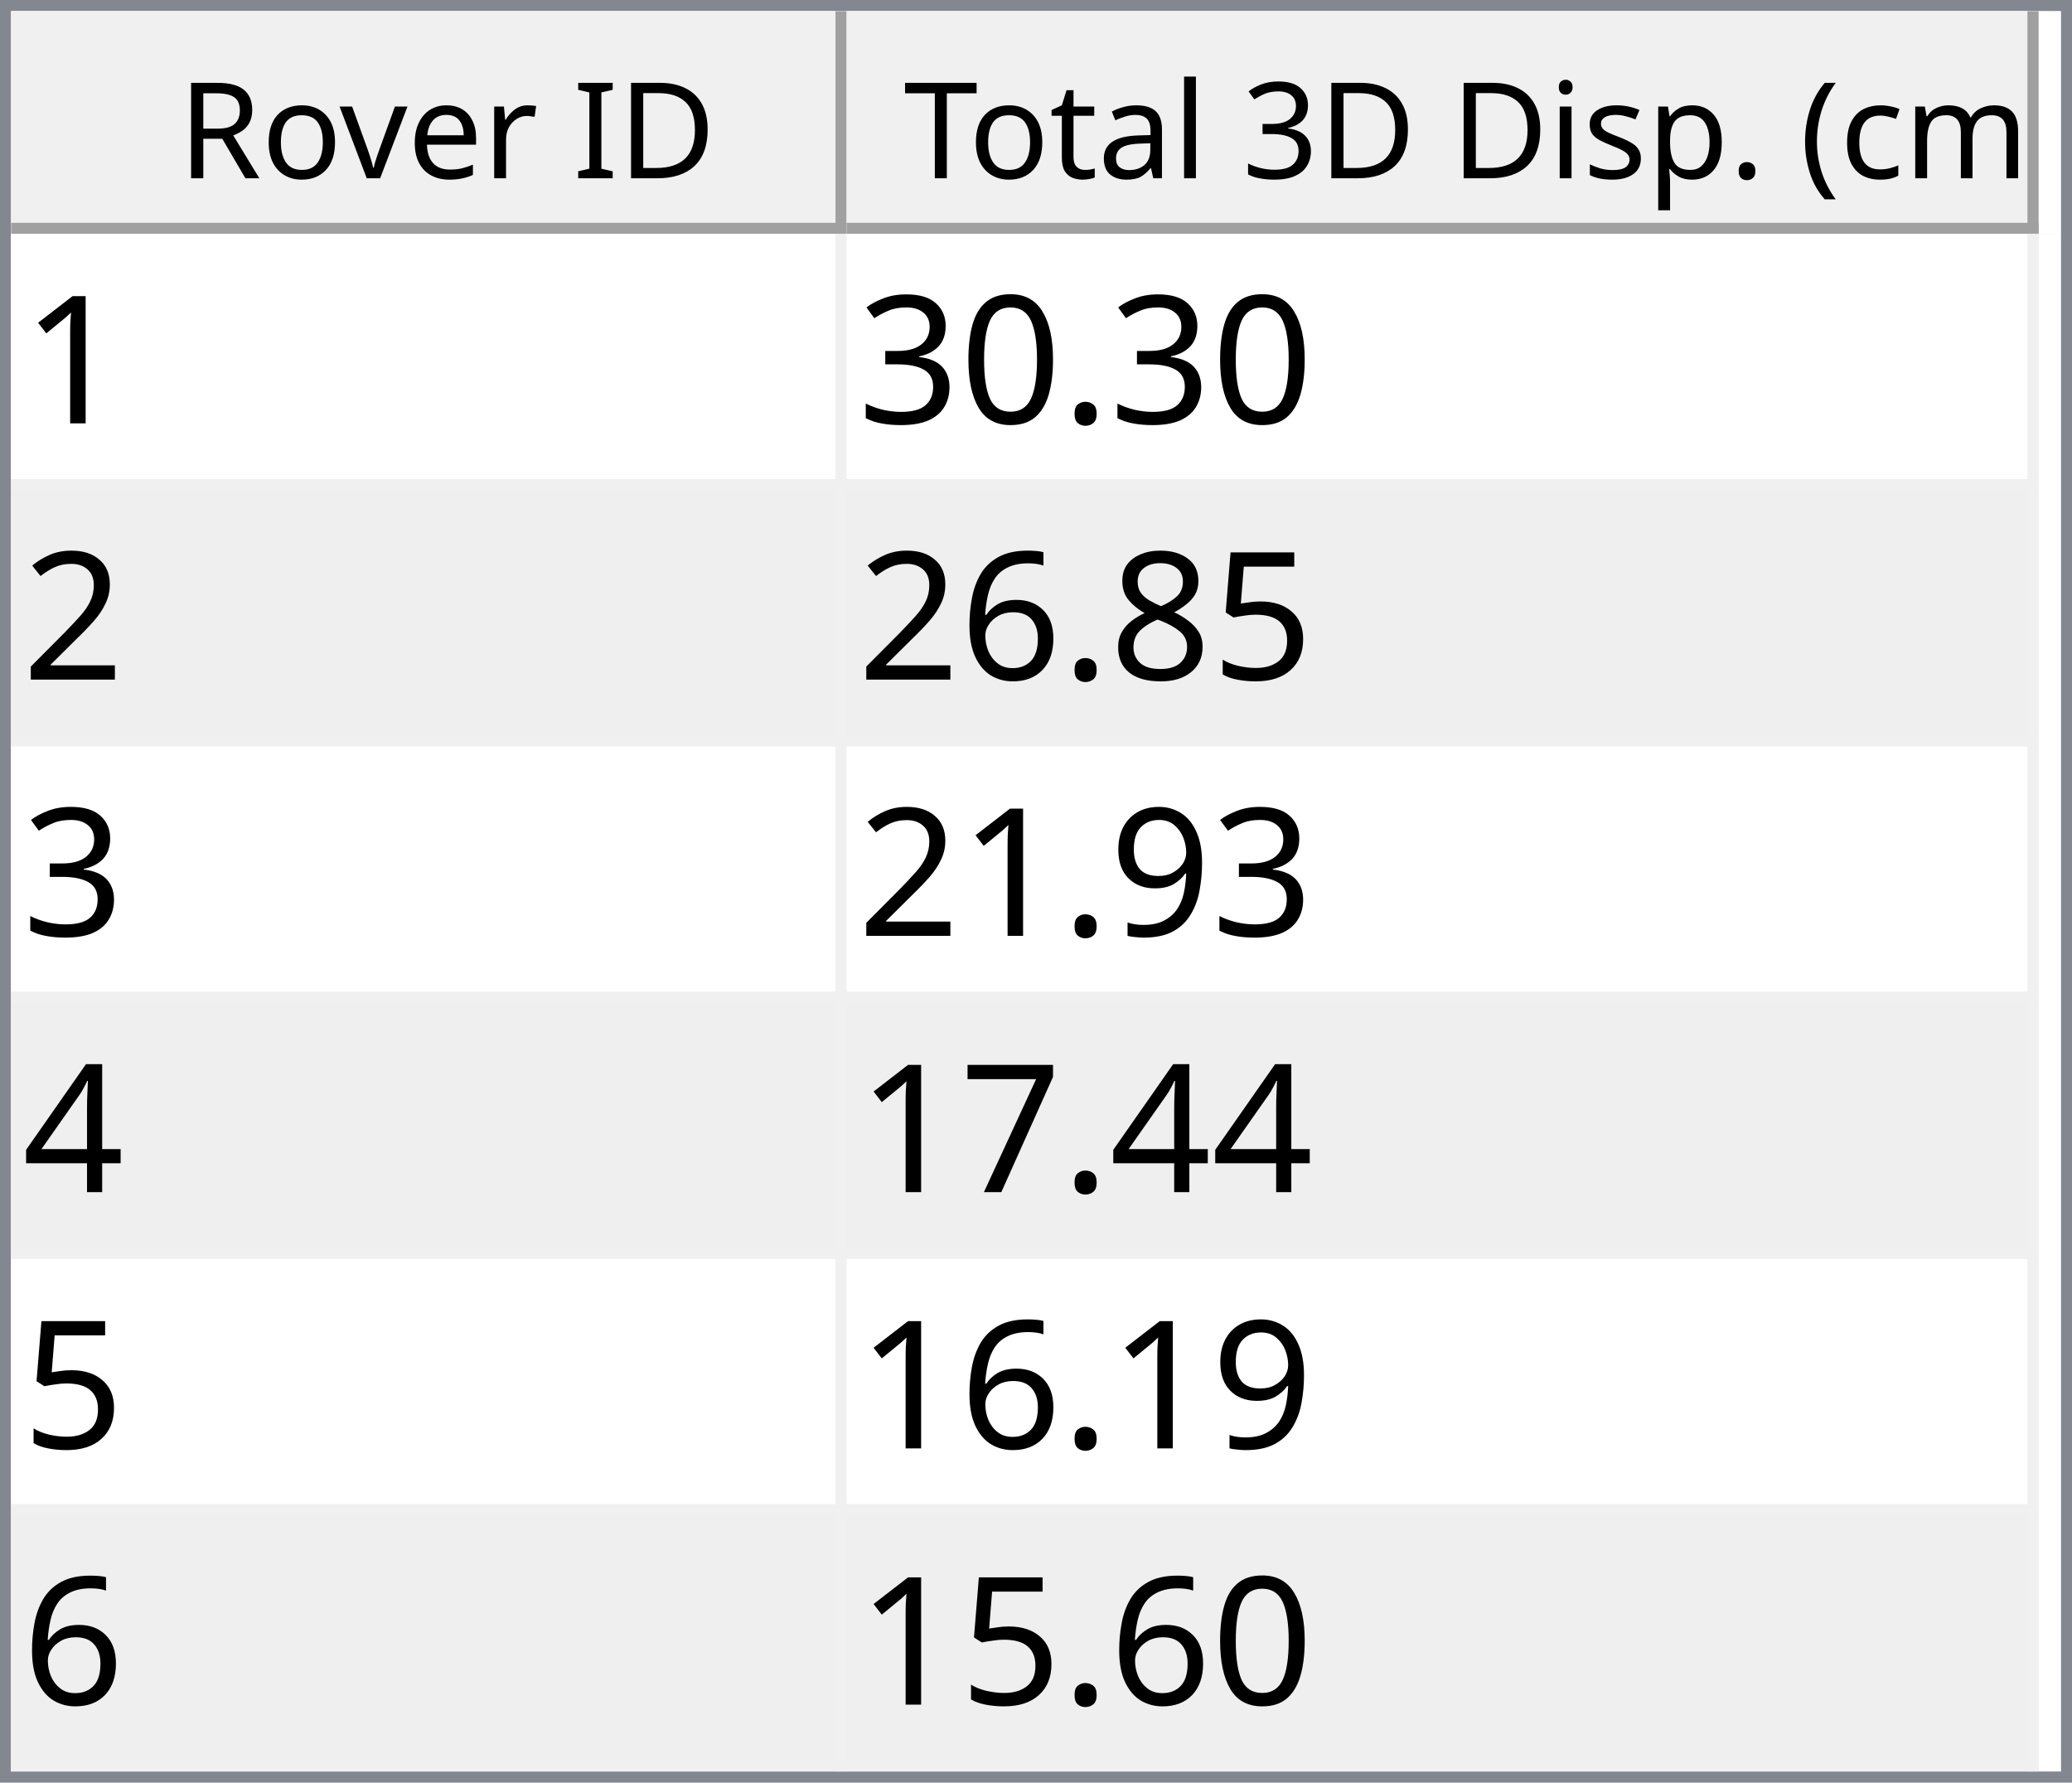
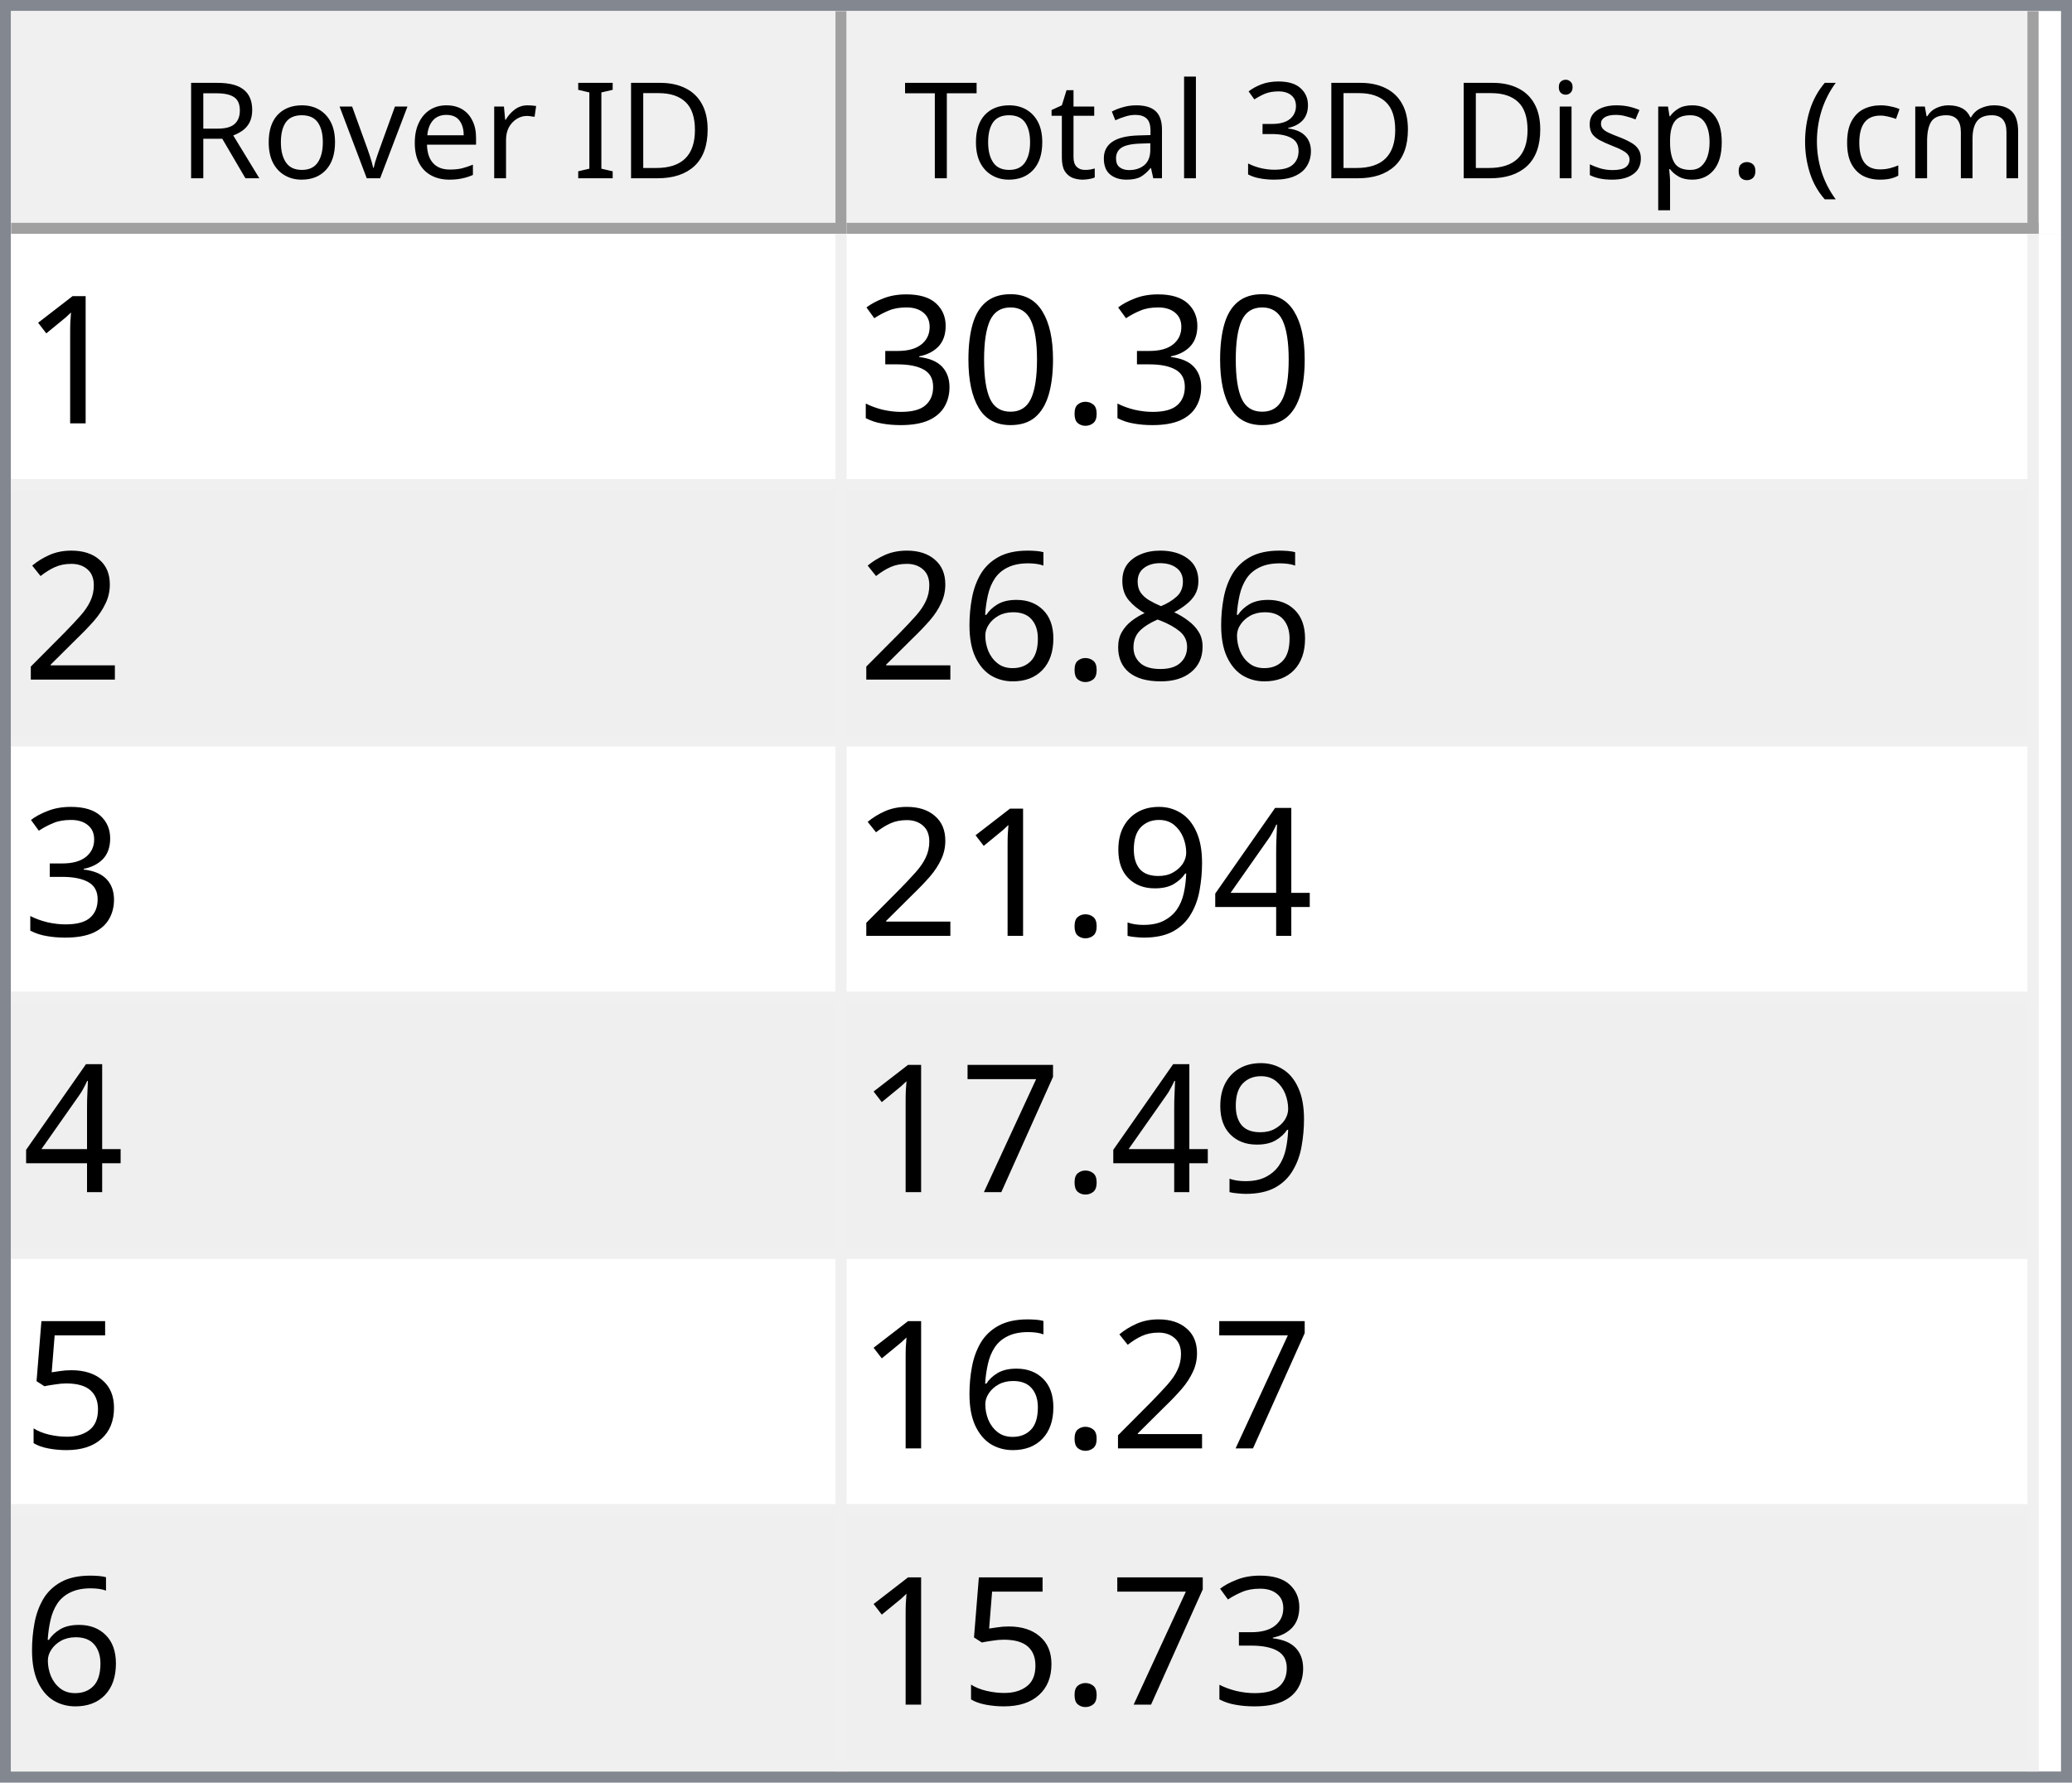
<svg xmlns="http://www.w3.org/2000/svg" style="fill-opacity:1; color-rendering:auto; color-interpolation:auto; text-rendering:auto; stroke:black; stroke-linecap:square; stroke-miterlimit:10; shape-rendering:auto; stroke-opacity:1; fill:black; stroke-dasharray:none; font-weight:normal; stroke-width:1; font-family:'Dialog'; font-style:normal; stroke-linejoin:miter; font-size:12px; stroke-dashoffset:0; image-rendering:auto;" width="186" height="160">
  <defs id="genericDefs" />
  <g>
    <defs id="defs1">
      <clipPath clipPathUnits="userSpaceOnUse" id="clipPath1">
        <path d="M0 0 L186 0 L186 160 L0 160 L0 0 Z" />
      </clipPath>
      <clipPath clipPathUnits="userSpaceOnUse" id="clipPath2">
        <path d="M0 0 L0 160 L186 160 L186 0 Z" />
      </clipPath>
      <clipPath clipPathUnits="userSpaceOnUse" id="clipPath3">
        <path d="M0 0 L0 20 L184 20 L184 0 Z" />
      </clipPath>
      <clipPath clipPathUnits="userSpaceOnUse" id="clipPath4">
        <path d="M0 0 L0 20 L75 20 L75 0 Z" />
      </clipPath>
      <clipPath clipPathUnits="userSpaceOnUse" id="clipPath5">
        <path d="M1 1 L1 19 L74 19 L74 1 Z" />
      </clipPath>
      <clipPath clipPathUnits="userSpaceOnUse" id="clipPath6">
        <path d="M0 0 L0 18 L73 18 L73 0 Z" />
      </clipPath>
      <clipPath clipPathUnits="userSpaceOnUse" id="clipPath7">
        <path d="M-0.5 -0.5 L-0.5 19.5 L74.5 19.5 L74.5 -0.5 Z" />
      </clipPath>
      <clipPath clipPathUnits="userSpaceOnUse" id="clipPath8">
        <path d="M0 0 L0 20 L107 20 L107 0 Z" />
      </clipPath>
      <clipPath clipPathUnits="userSpaceOnUse" id="clipPath9">
        <path d="M1 1 L1 19 L106 19 L106 1 Z" />
      </clipPath>
      <clipPath clipPathUnits="userSpaceOnUse" id="clipPath10">
        <path d="M0 0 L0 18 L105 18 L105 0 Z" />
      </clipPath>
      <clipPath clipPathUnits="userSpaceOnUse" id="clipPath11">
        <path d="M-0.5 -0.5 L-0.5 19.5 L106.5 19.5 L106.5 -0.5 Z" />
      </clipPath>
      <clipPath clipPathUnits="userSpaceOnUse" id="clipPath12">
        <path d="M0 0 L0 138 L184 138 L184 0 Z" />
      </clipPath>
      <clipPath clipPathUnits="userSpaceOnUse" id="clipPath13">
        <path d="M0 0 L0 138 L182 138 L182 0 Z" />
      </clipPath>
      <clipPath clipPathUnits="userSpaceOnUse" id="clipPath14">
        <path d="M-0.5 -0.5 L-0.5 137.5 L181.5 137.5 L181.5 -0.5 Z" />
      </clipPath>
      <clipPath clipPathUnits="userSpaceOnUse" id="clipPath15">
        <path d="M0 0 L0 22 L74 22 L74 0 Z" />
      </clipPath>
      <clipPath clipPathUnits="userSpaceOnUse" id="clipPath16">
        <path d="M0 0 L0 22 L106 22 L106 0 Z" />
      </clipPath>
      <font horiz-adv-x="64.551" id="font1">
        <font-face ascent="107.91" descent="25.098" units-per-em="100" style="font-style:normal; font-family:Segoe UI; font-weight:normal;" />
        <missing-glyph horiz-adv-x="64.551" d="M8.109 0 L8.109 68.266 L56.453 68.266 L56.453 0 L8.109 0 ZM15.328 7.234 L49.219 7.234 L49.219 61.031 L15.328 61.031 L15.328 7.234 Z" />
        <glyph unicode="D" horiz-adv-x="70.117" d="M9.188 0 L9.188 70.016 L28.516 70.016 Q65.531 70.016 65.531 35.891 Q65.531 19.672 55.25 9.836 Q44.969 0 27.734 0 L9.188 0 ZM17.391 62.594 L17.391 7.422 L27.828 7.422 Q41.609 7.422 49.273 14.797 Q56.938 22.172 56.938 35.688 Q56.938 62.594 28.328 62.594 L17.391 62.594 Z" />
        <glyph unicode="I" horiz-adv-x="26.611" d="M17.391 0 L9.188 0 L9.188 70.016 L17.391 70.016 L17.391 0 Z" />
        <glyph unicode=" " horiz-adv-x="27.393" d="" />
        <glyph unicode="r" horiz-adv-x="34.766" d="M34.188 41.891 Q32.078 43.5 28.125 43.5 Q23 43.5 19.555 38.672 Q16.109 33.844 16.109 25.484 L16.109 0 L8.109 0 L8.109 50 L16.109 50 L16.109 39.703 L16.312 39.703 Q18.016 44.969 21.531 47.922 Q25.047 50.875 29.391 50.875 Q32.516 50.875 34.188 50.203 L34.188 41.891 Z" />
        <glyph unicode="e" horiz-adv-x="52.295" d="M48.297 23 L12.984 23 Q13.188 14.656 17.484 10.109 Q21.781 5.562 29.297 5.562 Q37.75 5.562 44.828 11.141 L44.828 3.609 Q38.234 -1.172 27.391 -1.172 Q16.797 -1.172 10.742 5.641 Q4.688 12.453 4.688 24.812 Q4.688 36.469 11.305 43.82 Q17.922 51.172 27.734 51.172 Q37.547 51.172 42.922 44.828 Q48.297 38.484 48.297 27.203 L48.297 23 ZM40.094 29.781 Q40.047 36.719 36.75 40.578 Q33.453 44.438 27.594 44.438 Q21.922 44.438 17.969 40.383 Q14.016 36.328 13.094 29.781 L40.094 29.781 Z" />
        <glyph unicode="v" horiz-adv-x="47.9" d="M47.406 50 L27.484 0 L19.625 0 L0.688 50 L9.469 50 L22.172 13.672 Q23.578 9.672 23.922 6.688 L24.125 6.688 Q24.609 10.453 25.688 13.484 L38.969 50 L47.406 50 Z" />
        <glyph unicode="o" horiz-adv-x="58.594" d="M29 -1.172 Q17.922 -1.172 11.305 5.836 Q4.688 12.844 4.688 24.422 Q4.688 37.016 11.57 44.094 Q18.453 51.172 30.172 51.172 Q41.359 51.172 47.633 44.289 Q53.906 37.406 53.906 25.203 Q53.906 13.234 47.141 6.031 Q40.375 -1.172 29 -1.172 ZM29.594 44.438 Q21.875 44.438 17.383 39.188 Q12.891 33.938 12.891 24.703 Q12.891 15.828 17.43 10.695 Q21.969 5.562 29.594 5.562 Q37.359 5.562 41.531 10.594 Q45.703 15.625 45.703 24.906 Q45.703 34.281 41.531 39.359 Q37.359 44.438 29.594 44.438 Z" />
        <glyph unicode="R" horiz-adv-x="59.814" d="M59.375 0 L49.609 0 L37.891 19.625 Q36.281 22.359 34.766 24.289 Q33.25 26.219 31.664 27.438 Q30.078 28.656 28.25 29.219 Q26.422 29.781 24.125 29.781 L17.391 29.781 L17.391 0 L9.188 0 L9.188 70.016 L30.078 70.016 Q34.672 70.016 38.555 68.867 Q42.438 67.719 45.289 65.375 Q48.141 63.031 49.758 59.547 Q51.375 56.062 51.375 51.375 Q51.375 47.703 50.273 44.656 Q49.172 41.609 47.148 39.211 Q45.125 36.812 42.266 35.133 Q39.406 33.453 35.844 32.516 L35.844 32.328 Q37.594 31.547 38.891 30.547 Q40.188 29.547 41.359 28.18 Q42.531 26.812 43.68 25.078 Q44.828 23.344 46.234 21.047 L59.375 0 ZM17.391 62.594 L17.391 37.203 L28.516 37.203 Q31.594 37.203 34.203 38.133 Q36.812 39.062 38.719 40.797 Q40.625 42.531 41.703 45.047 Q42.781 47.562 42.781 50.688 Q42.781 56.297 39.141 59.445 Q35.5 62.594 28.609 62.594 L17.391 62.594 Z" />
        <glyph unicode=")" horiz-adv-x="30.176" d="M8.297 -15.922 L1.172 -15.922 Q16.406 2.344 16.406 26.812 Q16.406 51.469 1.078 70.016 L8.297 70.016 Q23.531 52.156 23.531 26.703 Q23.531 1.375 8.297 -15.922 Z" />
        <glyph unicode="m" horiz-adv-x="86.133" d="M79.109 0 L71.094 0 L71.094 28.719 Q71.094 37.016 68.531 40.727 Q65.969 44.438 59.906 44.438 Q54.781 44.438 51.195 39.75 Q47.609 35.062 47.609 28.516 L47.609 0 L39.594 0 L39.594 29.688 Q39.594 44.438 28.219 44.438 Q22.953 44.438 19.531 40.016 Q16.109 35.594 16.109 28.516 L16.109 0 L8.109 0 L8.109 50 L16.109 50 L16.109 42.094 L16.312 42.094 Q21.625 51.172 31.844 51.172 Q36.969 51.172 40.773 48.312 Q44.578 45.453 46 40.828 Q51.562 51.172 62.594 51.172 Q79.109 51.172 79.109 30.812 L79.109 0 Z" />
        <glyph unicode="c" horiz-adv-x="46.191" d="M42.188 2.297 Q36.422 -1.172 28.516 -1.172 Q17.828 -1.172 11.258 5.789 Q4.688 12.75 4.688 23.828 Q4.688 36.188 11.766 43.68 Q18.844 51.172 30.672 51.172 Q37.25 51.172 42.281 48.734 L42.281 40.531 Q36.719 44.438 30.375 44.438 Q22.703 44.438 17.797 38.945 Q12.891 33.453 12.891 24.516 Q12.891 15.719 17.508 10.641 Q22.125 5.562 29.891 5.562 Q36.422 5.562 42.188 9.906 L42.188 2.297 Z" />
        <glyph unicode="(" horiz-adv-x="30.176" d="M29.109 -15.922 L21.969 -15.922 Q6.844 1.375 6.844 26.703 Q6.844 52.156 21.969 70.016 L29.203 70.016 Q13.875 51.469 13.875 26.812 Q13.875 2.344 29.109 -15.922 Z" />
        <glyph unicode="." horiz-adv-x="21.68" d="M10.891 -1.078 Q8.641 -1.078 7.055 0.539 Q5.469 2.156 5.469 4.391 Q5.469 6.641 7.055 8.273 Q8.641 9.906 10.891 9.906 Q13.188 9.906 14.797 8.273 Q16.406 6.641 16.406 4.391 Q16.406 2.156 14.797 0.539 Q13.188 -1.078 10.891 -1.078 Z" />
        <glyph unicode="p" horiz-adv-x="58.789" d="M16.312 7.234 L16.109 7.234 L16.109 -23 L8.109 -23 L8.109 50 L16.109 50 L16.109 41.219 L16.312 41.219 Q22.219 51.172 33.594 51.172 Q43.266 51.172 48.688 44.461 Q54.109 37.75 54.109 26.469 Q54.109 13.922 48 6.375 Q41.891 -1.172 31.297 -1.172 Q21.578 -1.172 16.312 7.234 ZM16.109 27.391 L16.109 20.406 Q16.109 14.203 20.141 9.883 Q24.172 5.562 30.375 5.562 Q37.641 5.562 41.773 11.133 Q45.906 16.703 45.906 26.609 Q45.906 34.969 42.047 39.703 Q38.188 44.438 31.594 44.438 Q24.609 44.438 20.359 39.578 Q16.109 34.719 16.109 27.391 Z" />
        <glyph unicode="s" horiz-adv-x="42.432" d="M5.078 1.812 L5.078 10.406 Q11.625 5.562 19.484 5.562 Q30.031 5.562 30.031 12.594 Q30.031 14.594 29.125 15.992 Q28.219 17.391 26.68 18.461 Q25.141 19.531 23.07 20.383 Q21 21.234 18.609 22.172 Q15.281 23.484 12.766 24.828 Q10.25 26.172 8.57 27.859 Q6.891 29.547 6.031 31.695 Q5.172 33.844 5.172 36.719 Q5.172 40.234 6.789 42.945 Q8.406 45.656 11.086 47.484 Q13.766 49.312 17.211 50.242 Q20.656 51.172 24.312 51.172 Q30.812 51.172 35.938 48.922 L35.938 40.828 Q30.422 44.438 23.25 44.438 Q21 44.438 19.195 43.922 Q17.391 43.406 16.094 42.477 Q14.797 41.547 14.086 40.258 Q13.375 38.969 13.375 37.406 Q13.375 35.453 14.086 34.133 Q14.797 32.812 16.164 31.789 Q17.531 30.766 19.484 29.938 Q21.438 29.109 23.922 28.125 Q27.25 26.859 29.883 25.516 Q32.516 24.172 34.375 22.484 Q36.234 20.797 37.234 18.602 Q38.234 16.406 38.234 13.375 Q38.234 9.672 36.602 6.938 Q34.969 4.203 32.234 2.398 Q29.5 0.594 25.93 -0.289 Q22.359 -1.172 18.453 -1.172 Q10.75 -1.172 5.078 1.812 Z" />
        <glyph unicode="i" horiz-adv-x="24.219" d="M12.203 62.703 Q10.062 62.703 8.547 64.164 Q7.031 65.625 7.031 67.875 Q7.031 70.125 8.547 71.609 Q10.062 73.094 12.203 73.094 Q14.406 73.094 15.945 71.609 Q17.484 70.125 17.484 67.875 Q17.484 65.719 15.945 64.211 Q14.406 62.703 12.203 62.703 ZM16.109 0 L8.109 0 L8.109 50 L16.109 50 L16.109 0 Z" />
        <glyph unicode="3" horiz-adv-x="53.906" d="M46.531 19.828 Q46.531 15.094 44.75 11.211 Q42.969 7.328 39.719 4.57 Q36.469 1.812 31.93 0.297 Q27.391 -1.219 21.922 -1.219 Q11.922 -1.219 6 2.594 L6 11.188 Q13.094 5.609 22.219 5.609 Q25.875 5.609 28.828 6.539 Q31.781 7.469 33.906 9.227 Q36.031 10.984 37.18 13.477 Q38.328 15.969 38.328 19.094 Q38.328 32.812 18.797 32.812 L12.984 32.812 L12.984 39.594 L18.5 39.594 Q35.797 39.594 35.797 52.484 Q35.797 64.406 22.609 64.406 Q15.188 64.406 8.688 59.422 L8.688 67.188 Q15.375 71.188 24.609 71.188 Q29 71.188 32.57 69.969 Q36.141 68.75 38.68 66.555 Q41.219 64.359 42.609 61.281 Q44 58.203 44 54.5 Q44 40.672 30.031 36.719 L30.031 36.531 Q33.594 36.141 36.625 34.797 Q39.656 33.453 41.852 31.305 Q44.047 29.156 45.289 26.25 Q46.531 23.344 46.531 19.828 Z" />
        <glyph unicode="l" horiz-adv-x="24.219" d="M16.109 0 L8.109 0 L8.109 74.031 L16.109 74.031 L16.109 0 Z" />
        <glyph unicode="a" horiz-adv-x="50.879" d="M43.891 0 L35.891 0 L35.891 7.812 L35.688 7.812 Q30.469 -1.172 20.312 -1.172 Q12.844 -1.172 8.617 2.781 Q4.391 6.734 4.391 13.281 Q4.391 27.297 20.906 29.594 L35.891 31.688 Q35.891 44.438 25.594 44.438 Q16.547 44.438 9.281 38.281 L9.281 46.484 Q16.656 51.172 26.266 51.172 Q43.891 51.172 43.891 32.516 L43.891 0 ZM35.891 25.297 L23.828 23.641 Q18.266 22.859 15.43 20.875 Q12.594 18.891 12.594 13.875 Q12.594 10.203 15.211 7.883 Q17.828 5.562 22.172 5.562 Q28.125 5.562 32.008 9.742 Q35.891 13.922 35.891 20.312 L35.891 25.297 Z" />
        <glyph unicode="t" horiz-adv-x="33.887" d="M31.297 0.484 Q28.469 -1.078 23.828 -1.078 Q10.688 -1.078 10.688 13.578 L10.688 43.172 L2.094 43.172 L2.094 50 L10.688 50 L10.688 62.203 L18.703 64.797 L18.703 50 L31.297 50 L31.297 43.172 L18.703 43.172 L18.703 14.984 Q18.703 9.969 20.414 7.82 Q22.125 5.672 26.078 5.672 Q29.109 5.672 31.297 7.328 L31.297 0.484 Z" />
        <glyph unicode="T" horiz-adv-x="52.393" d="M50.594 62.594 L30.375 62.594 L30.375 0 L22.172 0 L22.172 62.594 L2 62.594 L2 70.016 L50.594 70.016 L50.594 62.594 Z" />
      </font>
      <font horiz-adv-x="75.0" id="font2">
        <font-face ascent="100.537" descent="21.973" units-per-em="100" style="font-style:normal; font-family:sans-serif; font-weight:normal;" />
        <missing-glyph horiz-adv-x="75.0" d="M12.5 0 L12.5 62.5 L62.5 62.5 L62.5 0 L12.5 0 ZM14.062 1.562 L60.938 1.562 L60.938 60.938 L14.062 60.938 L14.062 1.562 Z" />
        <glyph unicode="1" horiz-adv-x="55.615" d="M37.25 0 L28.469 0 L28.469 56 Q25.297 52.984 20.141 49.953 Q14.984 46.922 10.891 45.406 L10.891 53.906 Q18.266 57.375 23.781 62.305 Q29.297 67.234 31.594 71.875 L37.25 71.875 L37.25 0 Z" />
        <glyph unicode="." horiz-adv-x="27.783" d="M9.078 0 L9.078 10.016 L19.094 10.016 L19.094 0 L9.078 0 Z" />
        <glyph unicode="0" horiz-adv-x="55.615" d="M4.156 35.297 Q4.156 48 6.766 55.742 Q9.375 63.484 14.523 67.68 Q19.672 71.875 27.484 71.875 Q33.25 71.875 37.594 69.555 Q41.938 67.234 44.773 62.867 Q47.609 58.5 49.219 52.227 Q50.828 45.953 50.828 35.297 Q50.828 22.703 48.242 14.969 Q45.656 7.234 40.508 3.008 Q35.359 -1.219 27.484 -1.219 Q17.141 -1.219 11.234 6.203 Q4.156 15.141 4.156 35.297 ZM13.188 35.297 Q13.188 17.672 17.312 11.836 Q21.438 6 27.484 6 Q33.547 6 37.672 11.859 Q41.797 17.719 41.797 35.297 Q41.797 52.984 37.672 58.789 Q33.547 64.594 27.391 64.594 Q21.344 64.594 17.719 59.469 Q13.188 52.938 13.188 35.297 Z" />
        <glyph unicode="3" horiz-adv-x="55.615" d="M4.203 18.891 L12.984 20.062 Q14.5 12.594 18.141 9.297 Q21.781 6 27 6 Q33.203 6 37.477 10.297 Q41.75 14.594 41.75 20.953 Q41.75 27 37.797 30.93 Q33.844 34.859 27.734 34.859 Q25.25 34.859 21.531 33.891 L22.516 41.609 Q23.391 41.5 23.922 41.5 Q29.547 41.5 34.039 44.43 Q38.531 47.359 38.531 53.469 Q38.531 58.297 35.258 61.477 Q31.984 64.656 26.812 64.656 Q21.688 64.656 18.266 61.43 Q14.844 58.203 13.875 51.766 L5.078 53.328 Q6.688 62.156 12.398 67.016 Q18.109 71.875 26.609 71.875 Q32.469 71.875 37.398 69.359 Q42.328 66.844 44.945 62.5 Q47.562 58.156 47.562 53.266 Q47.562 48.641 45.07 44.828 Q42.578 41.016 37.703 38.766 Q44.047 37.312 47.562 32.695 Q51.078 28.078 51.078 21.141 Q51.078 11.766 44.242 5.25 Q37.406 -1.266 26.953 -1.266 Q17.531 -1.266 11.305 4.352 Q5.078 9.969 4.203 18.891 Z" />
        <glyph unicode="2" horiz-adv-x="55.615" d="M50.344 8.453 L50.344 0 L3.031 0 Q2.938 3.172 4.047 6.109 Q5.859 10.938 9.836 15.625 Q13.812 20.312 21.344 26.469 Q33.016 36.031 37.117 41.625 Q41.219 47.219 41.219 52.203 Q41.219 57.422 37.477 61.008 Q33.734 64.594 27.734 64.594 Q21.391 64.594 17.578 60.789 Q13.766 56.984 13.719 50.25 L4.688 51.172 Q5.609 61.281 11.664 66.578 Q17.719 71.875 27.938 71.875 Q38.234 71.875 44.242 66.164 Q50.25 60.453 50.25 52 Q50.25 47.703 48.492 43.555 Q46.734 39.406 42.656 34.812 Q38.578 30.219 29.109 22.219 Q21.188 15.578 18.945 13.211 Q16.703 10.844 15.234 8.453 L50.344 8.453 Z" />
-         <glyph unicode="5" horiz-adv-x="55.615" d="M4.156 18.75 L13.375 19.531 Q14.406 12.797 18.141 9.398 Q21.875 6 27.156 6 Q33.5 6 37.891 10.789 Q42.281 15.578 42.281 23.484 Q42.281 31 38.062 35.352 Q33.844 39.703 27 39.703 Q22.75 39.703 19.336 37.773 Q15.922 35.844 13.969 32.766 L5.719 33.844 L12.641 70.609 L48.25 70.609 L48.25 62.203 L19.672 62.203 L15.828 42.969 Q22.266 47.469 29.344 47.469 Q38.719 47.469 45.164 40.969 Q51.609 34.469 51.609 24.266 Q51.609 14.547 45.953 7.469 Q39.062 -1.219 27.156 -1.219 Q17.391 -1.219 11.211 4.25 Q5.031 9.719 4.156 18.75 Z" />
        <glyph unicode="8" horiz-adv-x="55.615" d="M17.672 38.812 Q12.203 40.828 9.57 44.539 Q6.938 48.25 6.938 53.422 Q6.938 61.234 12.555 66.555 Q18.172 71.875 27.484 71.875 Q36.859 71.875 42.578 66.43 Q48.297 60.984 48.297 53.172 Q48.297 48.188 45.68 44.508 Q43.062 40.828 37.75 38.812 Q44.344 36.672 47.781 31.883 Q51.219 27.094 51.219 20.453 Q51.219 11.281 44.727 5.031 Q38.234 -1.219 27.641 -1.219 Q17.047 -1.219 10.547 5.055 Q4.047 11.328 4.047 20.703 Q4.047 27.688 7.594 32.398 Q11.141 37.109 17.672 38.812 ZM15.922 53.719 Q15.922 48.641 19.195 45.414 Q22.469 42.188 27.688 42.188 Q32.766 42.188 36.016 45.383 Q39.266 48.578 39.266 53.219 Q39.266 58.062 35.914 61.359 Q32.562 64.656 27.594 64.656 Q22.562 64.656 19.242 61.43 Q15.922 58.203 15.922 53.719 ZM13.094 20.656 Q13.094 16.891 14.875 13.375 Q16.656 9.859 20.172 7.93 Q23.688 6 27.734 6 Q34.031 6 38.133 10.055 Q42.234 14.109 42.234 20.359 Q42.234 26.703 38.016 30.859 Q33.797 35.016 27.438 35.016 Q21.234 35.016 17.164 30.914 Q13.094 26.812 13.094 20.656 Z" />
        <glyph unicode="6" horiz-adv-x="55.615" d="M49.75 54.047 L41.016 53.375 Q39.844 58.547 37.703 60.891 Q34.125 64.656 28.906 64.656 Q24.703 64.656 21.531 62.312 Q17.391 59.281 14.992 53.469 Q12.594 47.656 12.5 36.922 Q15.672 41.75 20.266 44.094 Q24.859 46.438 29.891 46.438 Q38.672 46.438 44.852 39.969 Q51.031 33.5 51.031 23.25 Q51.031 16.5 48.125 10.719 Q45.219 4.938 40.141 1.859 Q35.062 -1.219 28.609 -1.219 Q17.625 -1.219 10.695 6.859 Q3.766 14.938 3.766 33.5 Q3.766 54.25 11.422 63.672 Q18.109 71.875 29.438 71.875 Q37.891 71.875 43.289 67.141 Q48.688 62.406 49.75 54.047 ZM13.875 23.188 Q13.875 18.656 15.797 14.508 Q17.719 10.359 21.188 8.18 Q24.656 6 28.469 6 Q34.031 6 38.039 10.492 Q42.047 14.984 42.047 22.703 Q42.047 30.125 38.086 34.398 Q34.125 38.672 28.125 38.672 Q22.172 38.672 18.023 34.398 Q13.875 30.125 13.875 23.188 Z" />
+         <glyph unicode="4" horiz-adv-x="55.615" d="M32.328 0 L32.328 17.141 L1.266 17.141 L1.266 25.203 L33.938 71.578 L41.109 71.578 L41.109 25.203 L50.781 25.203 L50.781 17.141 L41.109 17.141 L41.109 0 L32.328 0 ZM32.328 25.203 L32.328 57.469 L9.906 25.203 L32.328 25.203 Z" />
        <glyph unicode="9" horiz-adv-x="55.615" d="M5.469 16.547 L13.922 17.328 Q14.984 11.375 18.016 8.688 Q21.047 6 25.781 6 Q29.828 6 32.883 7.859 Q35.938 9.719 37.891 12.82 Q39.844 15.922 41.164 21.195 Q42.484 26.469 42.484 31.938 Q42.484 32.516 42.438 33.688 Q39.797 29.5 35.234 26.883 Q30.672 24.266 25.344 24.266 Q16.453 24.266 10.305 30.711 Q4.156 37.156 4.156 47.703 Q4.156 58.594 10.578 65.234 Q17 71.875 26.656 71.875 Q33.641 71.875 39.43 68.117 Q45.219 64.359 48.219 57.398 Q51.219 50.438 51.219 37.25 Q51.219 23.531 48.242 15.406 Q45.266 7.281 39.383 3.031 Q33.5 -1.219 25.594 -1.219 Q17.188 -1.219 11.867 3.445 Q6.547 8.109 5.469 16.547 ZM41.453 48.141 Q41.453 55.719 37.43 60.156 Q33.406 64.594 27.734 64.594 Q21.875 64.594 17.531 59.812 Q13.188 55.031 13.188 47.406 Q13.188 40.578 17.312 36.305 Q21.438 32.031 27.484 32.031 Q33.594 32.031 37.523 36.305 Q41.453 40.578 41.453 48.141 Z" />
-         <glyph unicode="4" horiz-adv-x="55.615" d="M32.328 0 L32.328 17.141 L1.266 17.141 L1.266 25.203 L33.938 71.578 L41.109 71.578 L41.109 25.203 L50.781 25.203 L50.781 17.141 L41.109 17.141 L41.109 0 L32.328 0 ZM32.328 25.203 L32.328 57.469 L9.906 25.203 L32.328 25.203 Z" />
        <glyph unicode="7" horiz-adv-x="55.615" d="M4.734 62.203 L4.734 70.656 L51.078 70.656 L51.078 63.812 Q44.234 56.547 37.523 44.484 Q30.812 32.422 27.156 19.672 Q24.516 10.688 23.781 0 L14.75 0 Q14.891 8.453 18.062 20.414 Q21.234 32.375 27.172 43.484 Q33.109 54.594 39.797 62.203 L4.734 62.203 Z" />
+         <glyph unicode="5" horiz-adv-x="55.615" d="M4.156 18.75 L13.375 19.531 Q14.406 12.797 18.141 9.398 Q21.875 6 27.156 6 Q33.5 6 37.891 10.789 Q42.281 15.578 42.281 23.484 Q42.281 31 38.062 35.352 Q33.844 39.703 27 39.703 Q22.75 39.703 19.336 37.773 Q15.922 35.844 13.969 32.766 L5.719 33.844 L12.641 70.609 L48.25 70.609 L48.25 62.203 L19.672 62.203 L15.828 42.969 Q22.266 47.469 29.344 47.469 Q38.719 47.469 45.164 40.969 Q51.609 34.469 51.609 24.266 Q51.609 14.547 45.953 7.469 Q39.062 -1.219 27.156 -1.219 Q17.391 -1.219 11.211 4.25 Q5.031 9.719 4.156 18.75 Z" />
      </font>
    </defs>
    <g style="fill:white; stroke:white;">
      <rect x="0" y="0" width="186" style="clip-path:url(#clipPath1); stroke:none;" height="160" />
    </g>
    <g style="fill:white; text-rendering:optimizeSpeed; color-rendering:optimizeSpeed; image-rendering:optimizeSpeed; shape-rendering:crispEdges; stroke:white; color-interpolation:sRGB;">
      <rect x="0" width="186" height="160" y="0" style="stroke:none;" />
      <path style="stroke:none;" d="M0 160 L186 160 L186 0 L0 0 Z" />
    </g>
    <g style="fill:rgb(240,240,240); font-family:'Segoe UI'; stroke:rgb(240,240,240);">
      <rect x="0" y="0" width="186" style="clip-path:url(#clipPath2); stroke:none;" height="160" />
    </g>
    <g style="fill:rgb(130,135,144); font-family:'Segoe UI'; stroke:rgb(130,135,144);">
      <path d="M0 0 L186 0 L186 160 L0 160 L0 0 ZM1 1 L185 1 L185 159 L1 159 L1 1 Z" style="fill-rule:evenodd; clip-path:url(#clipPath2); stroke:none;" />
    </g>
    <g style="fill:white; font-family:'Segoe UI'; stroke:white;" transform="translate(1,1)">
      <rect x="0" y="0" width="184" style="clip-path:url(#clipPath3); stroke:none;" height="20" />
    </g>
    <g style="fill:rgb(240,240,240); font-family:'Segoe UI'; stroke:rgb(240,240,240);" transform="translate(1,1)">
      <rect x="0" y="0" width="75" style="clip-path:url(#clipPath4); stroke:none;" height="20" />
    </g>
    <g style="font-family:'Segoe UI';" transform="translate(2,2)">
      <text x="14" xml:space="preserve" y="14" style="clip-path:url(#clipPath6); stroke:none;">Rover ID</text>
    </g>
    <g style="fill:rgb(160,160,160); font-family:'Segoe UI'; stroke:rgb(160,160,160); stroke-linejoin:bevel;" transform="translate(1.5,1.5)">
      <line x1="74" x2="74" y1="0" style="fill:none; clip-path:url(#clipPath7);" y2="19" />
    </g>
    <g style="fill:rgb(160,160,160); font-family:'Segoe UI'; stroke:rgb(160,160,160); stroke-linejoin:bevel;" transform="matrix(1,0,0,1,1,1) translate(0.5,0.5)">
      <line x1="0" x2="74" y1="19" style="fill:none; clip-path:url(#clipPath7);" y2="19" />
    </g>
    <g style="fill:rgb(240,240,240); font-family:'Segoe UI'; stroke:rgb(240,240,240);" transform="translate(76,1)">
      <rect x="0" y="0" width="107" style="clip-path:url(#clipPath8); stroke:none;" height="20" />
    </g>
    <g style="font-family:'Segoe UI';" transform="translate(77,2)">
      <text x="1" xml:space="preserve" y="14" style="clip-path:url(#clipPath10); stroke:none;"> Total 3D Disp. (cm)</text>
    </g>
    <g style="fill:rgb(160,160,160); font-family:'Segoe UI'; stroke:rgb(160,160,160); stroke-linejoin:bevel;" transform="translate(76.5,1.5)">
      <line x1="106" x2="106" y1="0" style="fill:none; clip-path:url(#clipPath11);" y2="19" />
    </g>
    <g style="fill:rgb(160,160,160); font-family:'Segoe UI'; stroke:rgb(160,160,160); stroke-linejoin:bevel;" transform="matrix(1,0,0,1,76,1) translate(0.5,0.5)">
      <line x1="0" x2="106" y1="19" style="fill:none; clip-path:url(#clipPath11);" y2="19" />
    </g>
    <g style="fill:white; font-family:'Segoe UI'; stroke:white;" transform="translate(1,21)">
      <rect x="0" y="0" width="184" style="clip-path:url(#clipPath12); stroke:none;" height="138" />
    </g>
    <g style="fill:rgb(240,240,240); font-size:16px; font-family:sans-serif; stroke:rgb(240,240,240);" transform="translate(1,21)">
      <rect x="0" y="0" width="182" style="clip-path:url(#clipPath13); stroke:none;" height="138" />
      <line transform="translate(0.5,0.5)" x1="0" x2="181" y1="22" style="clip-path:url(#clipPath14); fill:none; stroke-linejoin:bevel;" y2="22" />
    </g>
    <g transform="matrix(1,0,0,1,1,21) translate(0.5,0.5)" style="fill:rgb(240,240,240); font-size:16px; font-family:sans-serif; stroke:rgb(240,240,240); stroke-linejoin:bevel;">
      <line x1="0" x2="181" y1="45" style="fill:none; clip-path:url(#clipPath14);" y2="45" />
    </g>
    <g transform="matrix(1,0,0,1,1,21) translate(0.5,0.5)" style="fill:rgb(240,240,240); font-size:16px; font-family:sans-serif; stroke:rgb(240,240,240); stroke-linejoin:bevel;">
      <line x1="0" x2="181" y1="68" style="fill:none; clip-path:url(#clipPath14);" y2="68" />
    </g>
    <g transform="matrix(1,0,0,1,1,21) translate(0.5,0.5)" style="fill:rgb(240,240,240); font-size:16px; font-family:sans-serif; stroke:rgb(240,240,240); stroke-linejoin:bevel;">
      <line x1="0" x2="181" y1="91" style="fill:none; clip-path:url(#clipPath14);" y2="91" />
    </g>
    <g transform="matrix(1,0,0,1,1,21) translate(0.5,0.5)" style="fill:rgb(240,240,240); font-size:16px; font-family:sans-serif; stroke:rgb(240,240,240); stroke-linejoin:bevel;">
      <line x1="0" x2="181" y1="114" style="fill:none; clip-path:url(#clipPath14);" y2="114" />
    </g>
    <g transform="matrix(1,0,0,1,1,21) translate(0.5,0.5)" style="fill:rgb(240,240,240); font-size:16px; font-family:sans-serif; stroke:rgb(240,240,240); stroke-linejoin:bevel;">
      <line x1="0" x2="181" y1="137" style="fill:none; clip-path:url(#clipPath14);" y2="137" />
    </g>
    <g transform="matrix(1,0,0,1,1,21) translate(0.5,0.5)" style="fill:rgb(240,240,240); font-size:16px; font-family:sans-serif; stroke:rgb(240,240,240); stroke-linejoin:bevel;">
      <line x1="74" x2="74" y1="0" style="fill:none; clip-path:url(#clipPath14);" y2="137" />
    </g>
    <g transform="matrix(1,0,0,1,1,21) translate(0.5,0.5)" style="fill:rgb(240,240,240); font-size:16px; font-family:sans-serif; stroke:rgb(240,240,240); stroke-linejoin:bevel;">
      <line x1="181" x2="181" y1="0" style="fill:none; clip-path:url(#clipPath14);" y2="137" />
    </g>
    <g style="fill:white; font-size:16px; font-family:sans-serif; stroke:white;" transform="matrix(1,0,0,1,1,21)">
      <rect x="0" y="0" width="74" style="clip-path:url(#clipPath15); stroke:none;" height="22" />
      <text x="1" y="17" style="fill:black; clip-path:url(#clipPath15); stroke:none;" xml:space="preserve">1</text>
    </g>
    <g style="fill:white; font-size:16px; font-family:sans-serif; stroke:white;" transform="matrix(1,0,0,1,1,21) translate(75,0)">
      <rect x="0" y="0" width="106" style="clip-path:url(#clipPath16); stroke:none;" height="22" />
      <text x="1" y="17" style="fill:black; clip-path:url(#clipPath16); stroke:none;" xml:space="preserve">30.30</text>
    </g>
    <g style="fill:rgb(239,239,239); font-size:16px; font-family:sans-serif; stroke:rgb(239,239,239);" transform="matrix(1,0,0,1,1,21) translate(0,23)">
      <rect x="0" y="0" width="74" style="clip-path:url(#clipPath15); stroke:none;" height="22" />
      <text x="1" y="17" style="fill:black; clip-path:url(#clipPath15); stroke:none;" xml:space="preserve">2</text>
    </g>
    <g style="fill:rgb(239,239,239); font-size:16px; font-family:sans-serif; stroke:rgb(239,239,239);" transform="matrix(1,0,0,1,1,21) translate(75,23)">
      <rect x="0" y="0" width="106" style="clip-path:url(#clipPath16); stroke:none;" height="22" />
-       <text x="1" y="17" style="fill:black; clip-path:url(#clipPath16); stroke:none;" xml:space="preserve">26.85</text>
+       <text x="1" y="17" style="fill:black; clip-path:url(#clipPath16); stroke:none;" xml:space="preserve">26.86</text>
    </g>
    <g style="fill:white; font-size:16px; font-family:sans-serif; stroke:white;" transform="matrix(1,0,0,1,1,21) translate(0,46)">
      <rect x="0" y="0" width="74" style="clip-path:url(#clipPath15); stroke:none;" height="22" />
      <text x="1" y="17" style="fill:black; clip-path:url(#clipPath15); stroke:none;" xml:space="preserve">3</text>
    </g>
    <g style="fill:white; font-size:16px; font-family:sans-serif; stroke:white;" transform="matrix(1,0,0,1,1,21) translate(75,46)">
      <rect x="0" y="0" width="106" style="clip-path:url(#clipPath16); stroke:none;" height="22" />
-       <text x="1" y="17" style="fill:black; clip-path:url(#clipPath16); stroke:none;" xml:space="preserve">21.93</text>
+       <text x="1" y="17" style="fill:black; clip-path:url(#clipPath16); stroke:none;" xml:space="preserve">21.94</text>
    </g>
    <g style="fill:rgb(239,239,239); font-size:16px; font-family:sans-serif; stroke:rgb(239,239,239);" transform="matrix(1,0,0,1,1,21) translate(0,69)">
      <rect x="0" y="0" width="74" style="clip-path:url(#clipPath15); stroke:none;" height="22" />
      <text x="1" y="17" style="fill:black; clip-path:url(#clipPath15); stroke:none;" xml:space="preserve">4</text>
    </g>
    <g style="fill:rgb(239,239,239); font-size:16px; font-family:sans-serif; stroke:rgb(239,239,239);" transform="matrix(1,0,0,1,1,21) translate(75,69)">
      <rect x="0" y="0" width="106" style="clip-path:url(#clipPath16); stroke:none;" height="22" />
-       <text x="1" y="17" style="fill:black; clip-path:url(#clipPath16); stroke:none;" xml:space="preserve">17.44</text>
+       <text x="1" y="17" style="fill:black; clip-path:url(#clipPath16); stroke:none;" xml:space="preserve">17.49</text>
    </g>
    <g style="fill:white; font-size:16px; font-family:sans-serif; stroke:white;" transform="matrix(1,0,0,1,1,21) translate(0,92)">
      <rect x="0" y="0" width="74" style="clip-path:url(#clipPath15); stroke:none;" height="22" />
      <text x="1" y="17" style="fill:black; clip-path:url(#clipPath15); stroke:none;" xml:space="preserve">5</text>
    </g>
    <g style="fill:white; font-size:16px; font-family:sans-serif; stroke:white;" transform="matrix(1,0,0,1,1,21) translate(75,92)">
      <rect x="0" y="0" width="106" style="clip-path:url(#clipPath16); stroke:none;" height="22" />
-       <text x="1" y="17" style="fill:black; clip-path:url(#clipPath16); stroke:none;" xml:space="preserve">16.19</text>
+       <text x="1" y="17" style="fill:black; clip-path:url(#clipPath16); stroke:none;" xml:space="preserve">16.27</text>
    </g>
    <g style="fill:rgb(239,239,239); font-size:16px; font-family:sans-serif; stroke:rgb(239,239,239);" transform="matrix(1,0,0,1,1,21) translate(0,115)">
      <rect x="0" y="0" width="74" style="clip-path:url(#clipPath15); stroke:none;" height="22" />
      <text x="1" y="17" style="fill:black; clip-path:url(#clipPath15); stroke:none;" xml:space="preserve">6</text>
    </g>
    <g style="fill:rgb(239,239,239); font-size:16px; font-family:sans-serif; stroke:rgb(239,239,239);" transform="matrix(1,0,0,1,1,21) translate(75,115)">
      <rect x="0" y="0" width="106" style="clip-path:url(#clipPath16); stroke:none;" height="22" />
-       <text x="1" y="17" style="fill:black; clip-path:url(#clipPath16); stroke:none;" xml:space="preserve">15.60</text>
+       <text x="1" y="17" style="fill:black; clip-path:url(#clipPath16); stroke:none;" xml:space="preserve">15.73</text>
    </g>
  </g>
</svg>
